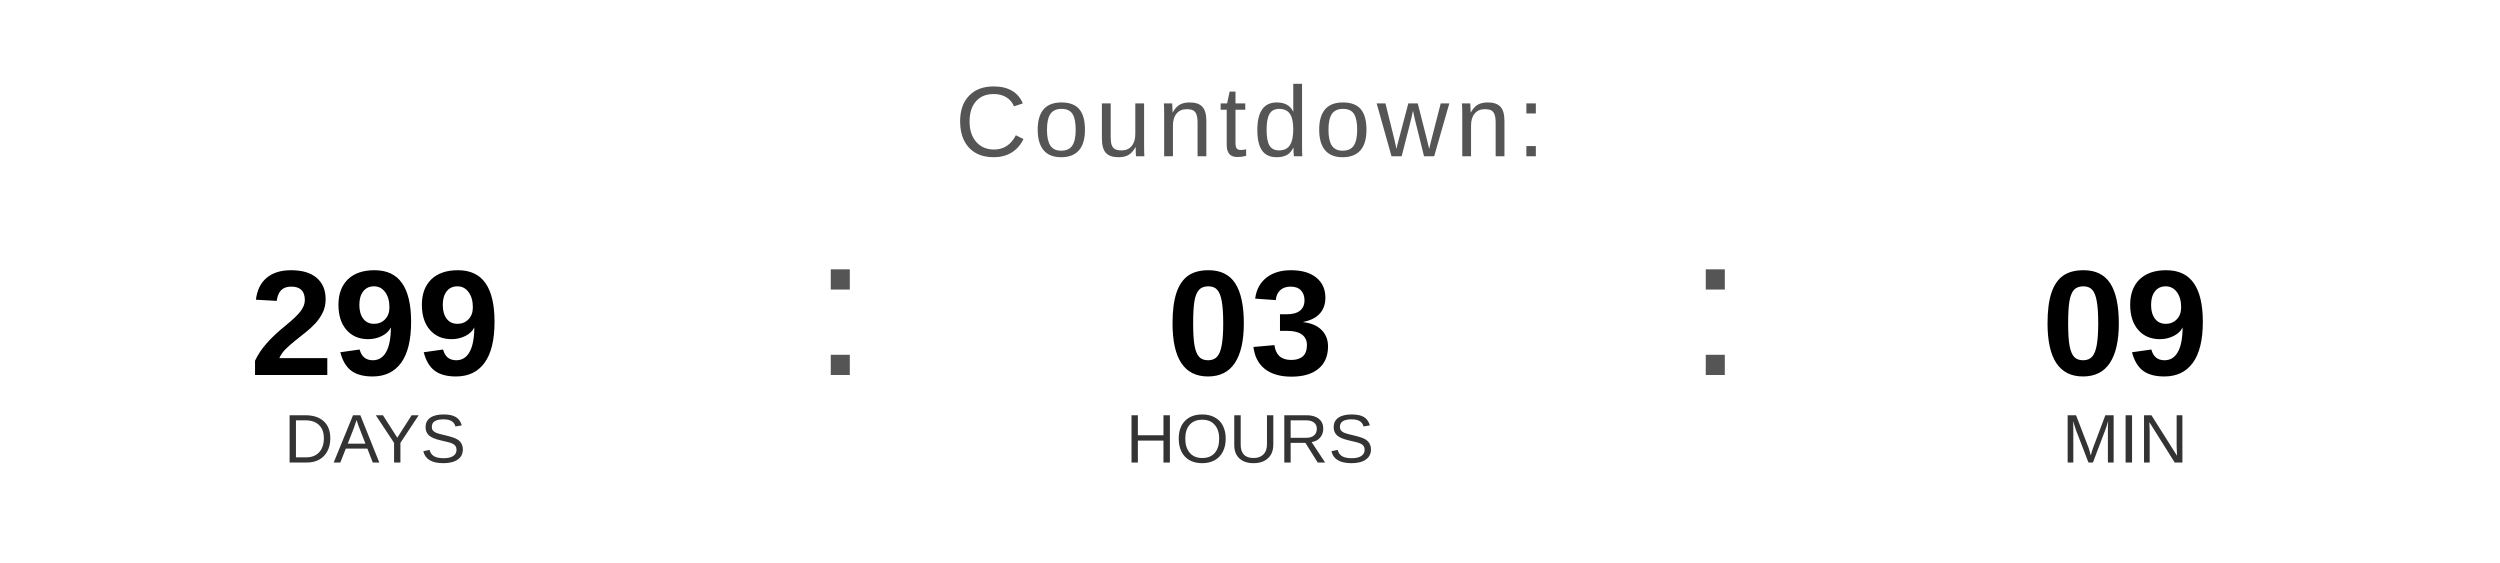
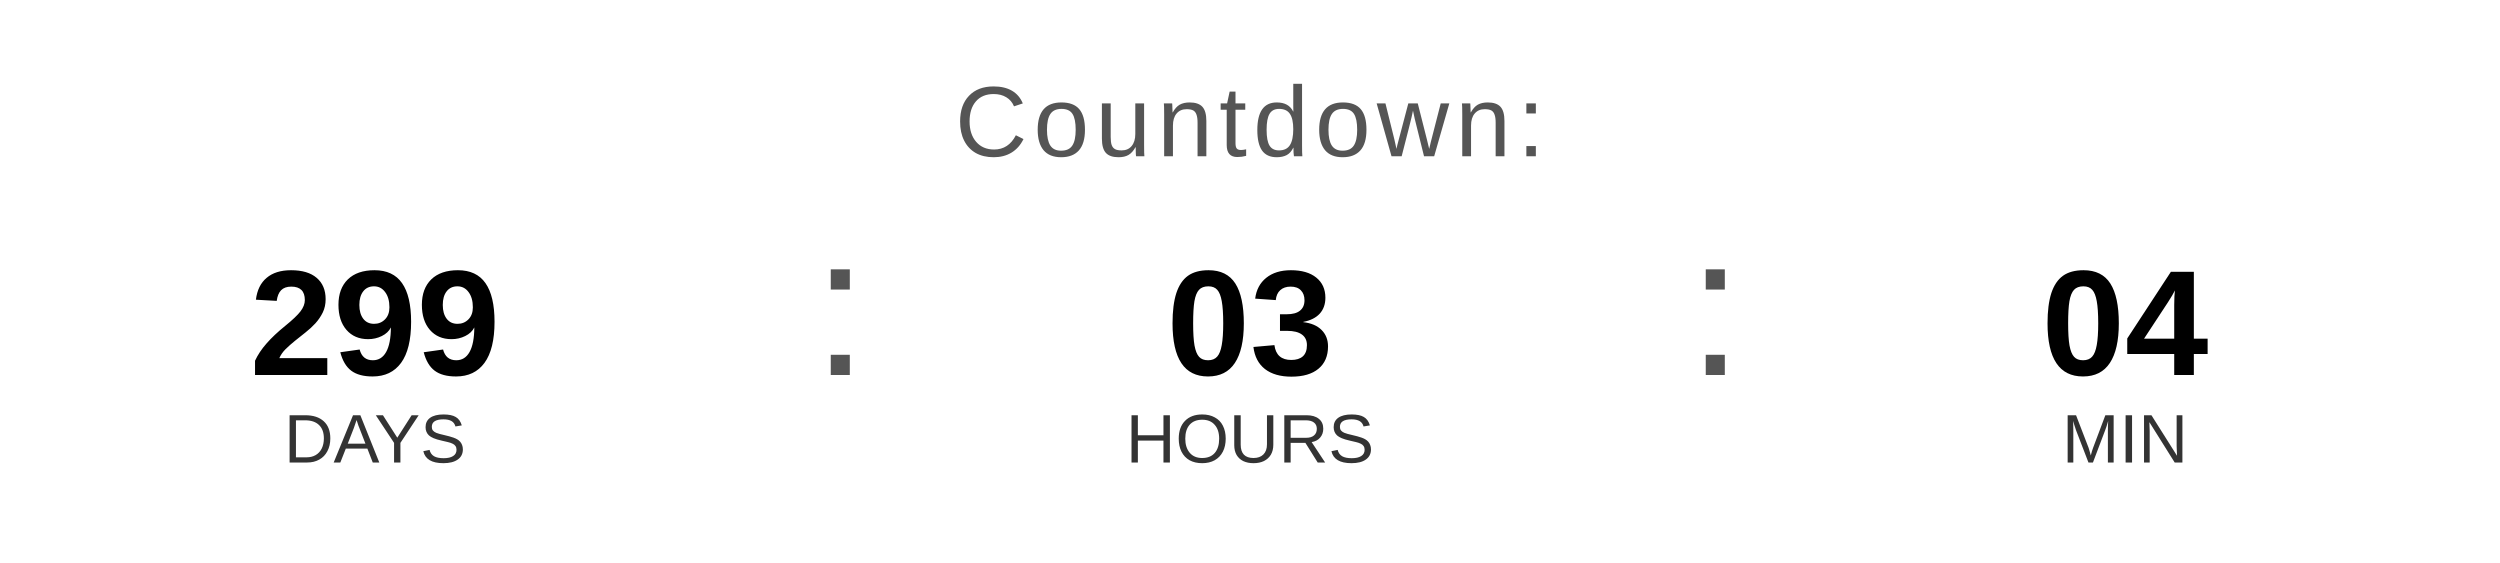
<svg xmlns="http://www.w3.org/2000/svg" width="400" height="90" viewBox="0 0 400 90">
  <text x="200" y="25" font-family="Arial, Helvetica, sans-serif" font-size="16" fill="#555555" text-anchor="middle" letter-spacing="1">
    Countdown:
  </text>
  <text x="60" y="60" font-family="Arial, Helvetica, sans-serif" font-size="24" font-weight="bold" fill="#000000" text-anchor="middle">299</text>
  <text x="60" y="74" font-family="Arial, Helvetica, sans-serif" font-size="11" fill="#333333" text-anchor="middle">DAYS</text>
  <text x="130" y="60" font-family="Arial, sans-serif" font-size="32" fill="#555555">:</text>
  <text x="200" y="60" font-family="Arial, Helvetica, sans-serif" font-size="24" font-weight="bold" fill="#000000" text-anchor="middle">03</text>
  <text x="200" y="74" font-family="Arial, Helvetica, sans-serif" font-size="11" fill="#333333" text-anchor="middle">HOURS</text>
  <text x="270" y="60" font-family="Arial, sans-serif" font-size="32" fill="#555555">:</text>
-   <text x="340" y="60" font-family="Arial, Helvetica, sans-serif" font-size="24" font-weight="bold" fill="#000000" text-anchor="middle">09</text>
+   <text x="340" y="60" font-family="Arial, Helvetica, sans-serif" font-size="24" font-weight="bold" fill="#000000" text-anchor="middle">04</text>
  <text x="340" y="74" font-family="Arial, Helvetica, sans-serif" font-size="11" fill="#333333" text-anchor="middle">MIN</text>
</svg>
